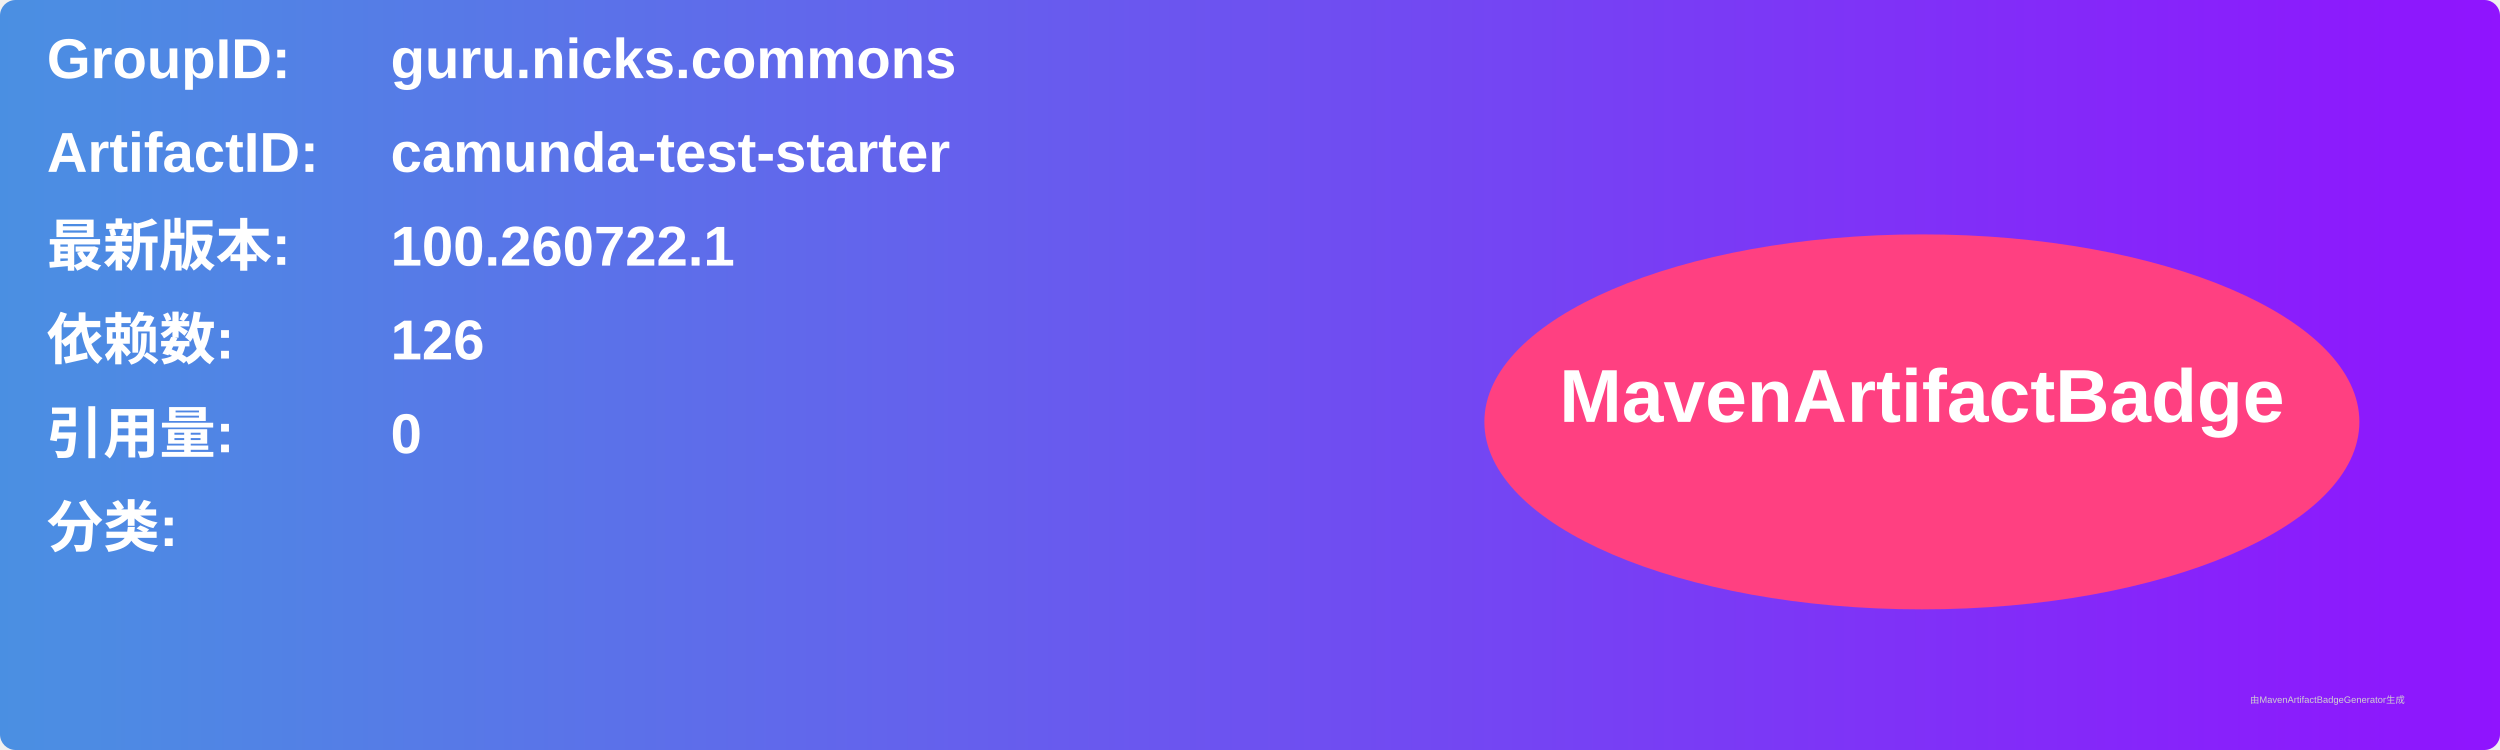
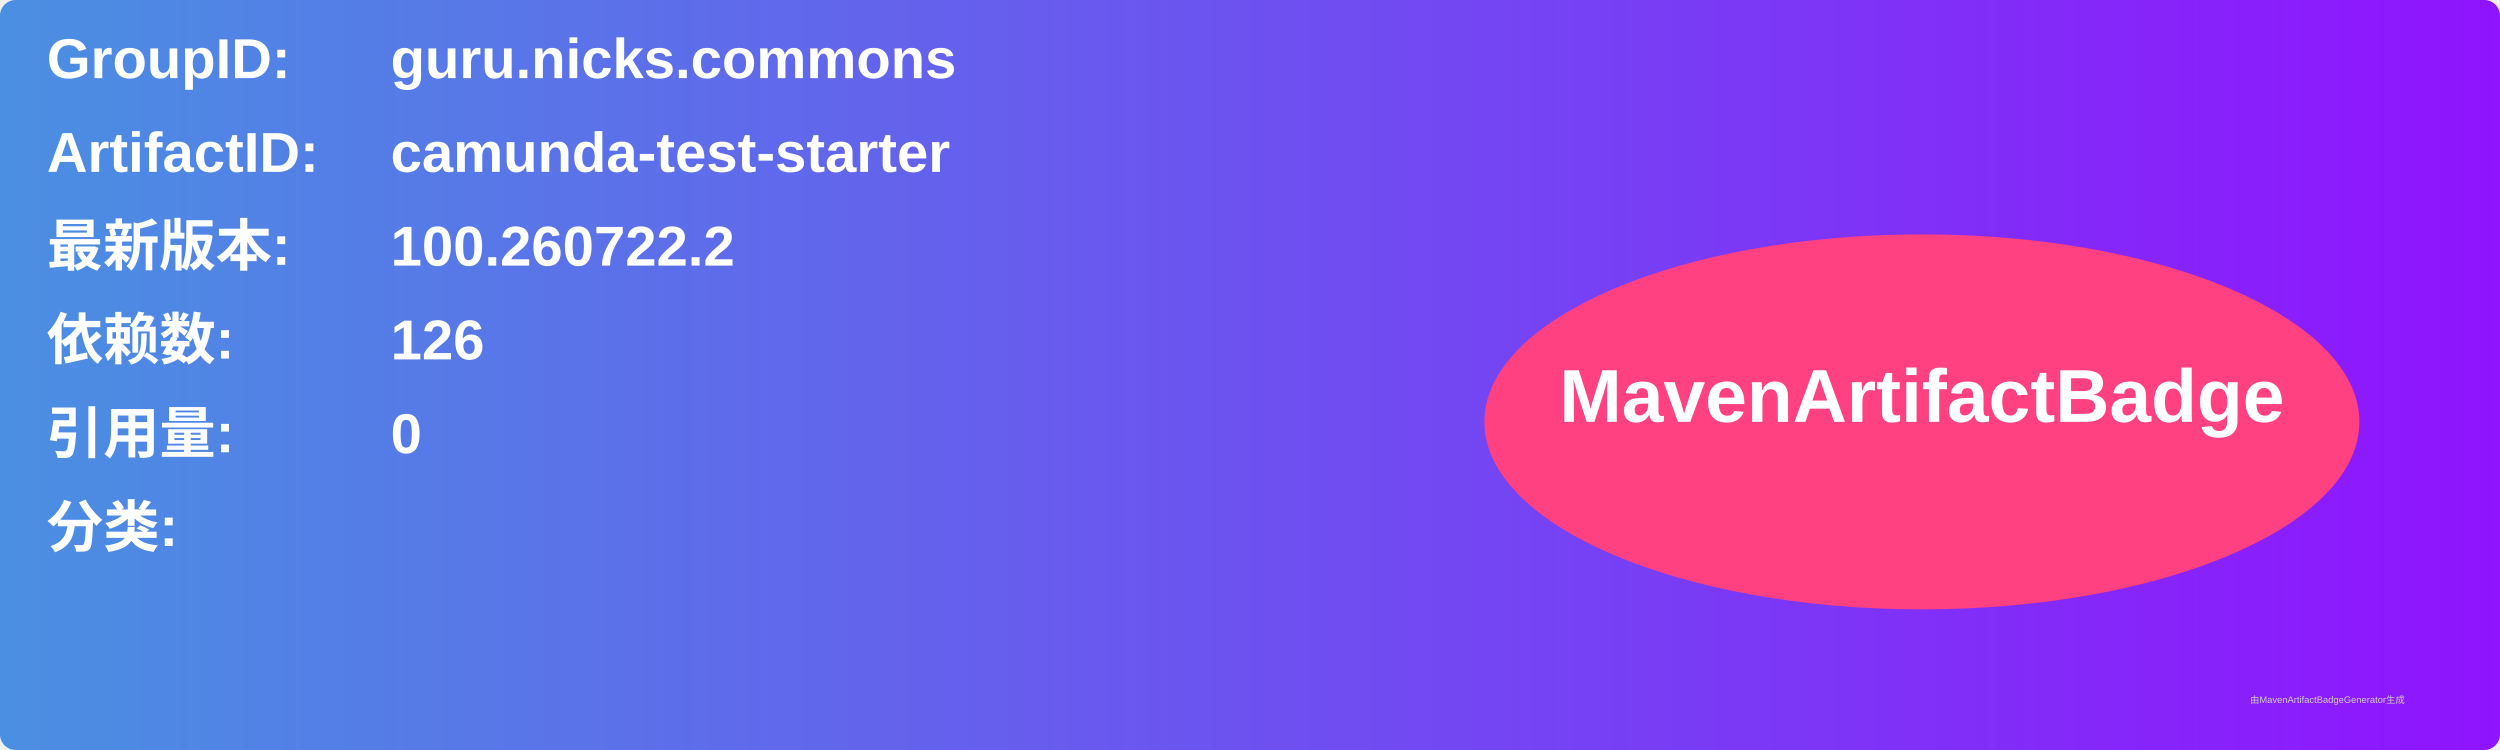
<svg xmlns="http://www.w3.org/2000/svg" width="800" height="240" viewBox="0 0 800 240">
  <linearGradient id="grad" x1="0%" y1="0%" x2="100%" y2="0%">
    <stop offset="0%" stop-color="#4a90e2" />
    <stop offset="100%" stop-color="#9013fe" />
  </linearGradient>
  <rect width="100%" height="100%" rx="5" ry="5" fill="url(#grad)" />
  <g transform="translate(15, 15)">
    <text x="0" y="10" font-family="Arial" font-size="18" fill="white" font-weight="bold" width="260">GroupID:</text>
    <text x="110" y="10" font-family="Arial" font-size="18" fill="white" font-weight="bold" width="460">guru.nicks.commons</text>
    <text x="0" y="40" font-family="Arial" font-size="18" fill="white" font-weight="bold" width="260">ArtifactID:</text>
    <text x="110" y="40" font-family="Arial" font-size="18" fill="white" font-weight="bold" width="460">camunda-test-starter</text>
    <text x="0" y="70" font-family="Arial" font-size="18" fill="white" font-weight="bold">最新版本:</text>
    <text x="110" y="70" font-family="Arial" font-size="18" fill="white" font-weight="bold">
-       <tspan font-weight="bold">100.260722.1</tspan>
+       <tspan font-weight="bold">100.260722.2</tspan>
    </text>
    <text x="0" y="100" font-family="Arial" font-size="18" fill="white" font-weight="bold">依赖数: </text>
    <text x="110" y="100" font-family="Arial" font-size="18" fill="white">
      <tspan font-weight="bold">126</tspan>
    </text>
    <text x="0" y="130" font-family="Arial" font-size="18" fill="white" font-weight="bold">引用量: </text>
    <text x="110" y="130" font-family="Arial" font-size="18" fill="white">
      <tspan font-weight="bold">0</tspan>
    </text>
    <text x="0" y="160" font-family="Arial" font-size="18" fill="white" font-weight="bold">分类:</text>
    <text x="10" y="190" font-family="Arial" font-size="10" fill="white">
      <tspan font-weight="bold" />
    </text>
    <ellipse cx="600" cy="120" rx="140" ry="60" fill="#ff4081" />
    <text x="600" y="120" text-anchor="middle" font-family="Arial" font-size="24" fill="white" font-weight="bold">MavenArtifactBadge</text>
  </g>
  <text x="720" y="225" font-family="Arial" font-size="3" fill="#d0d0d0">由MavenArtifactBadgeGenerator生成</text>
</svg>
